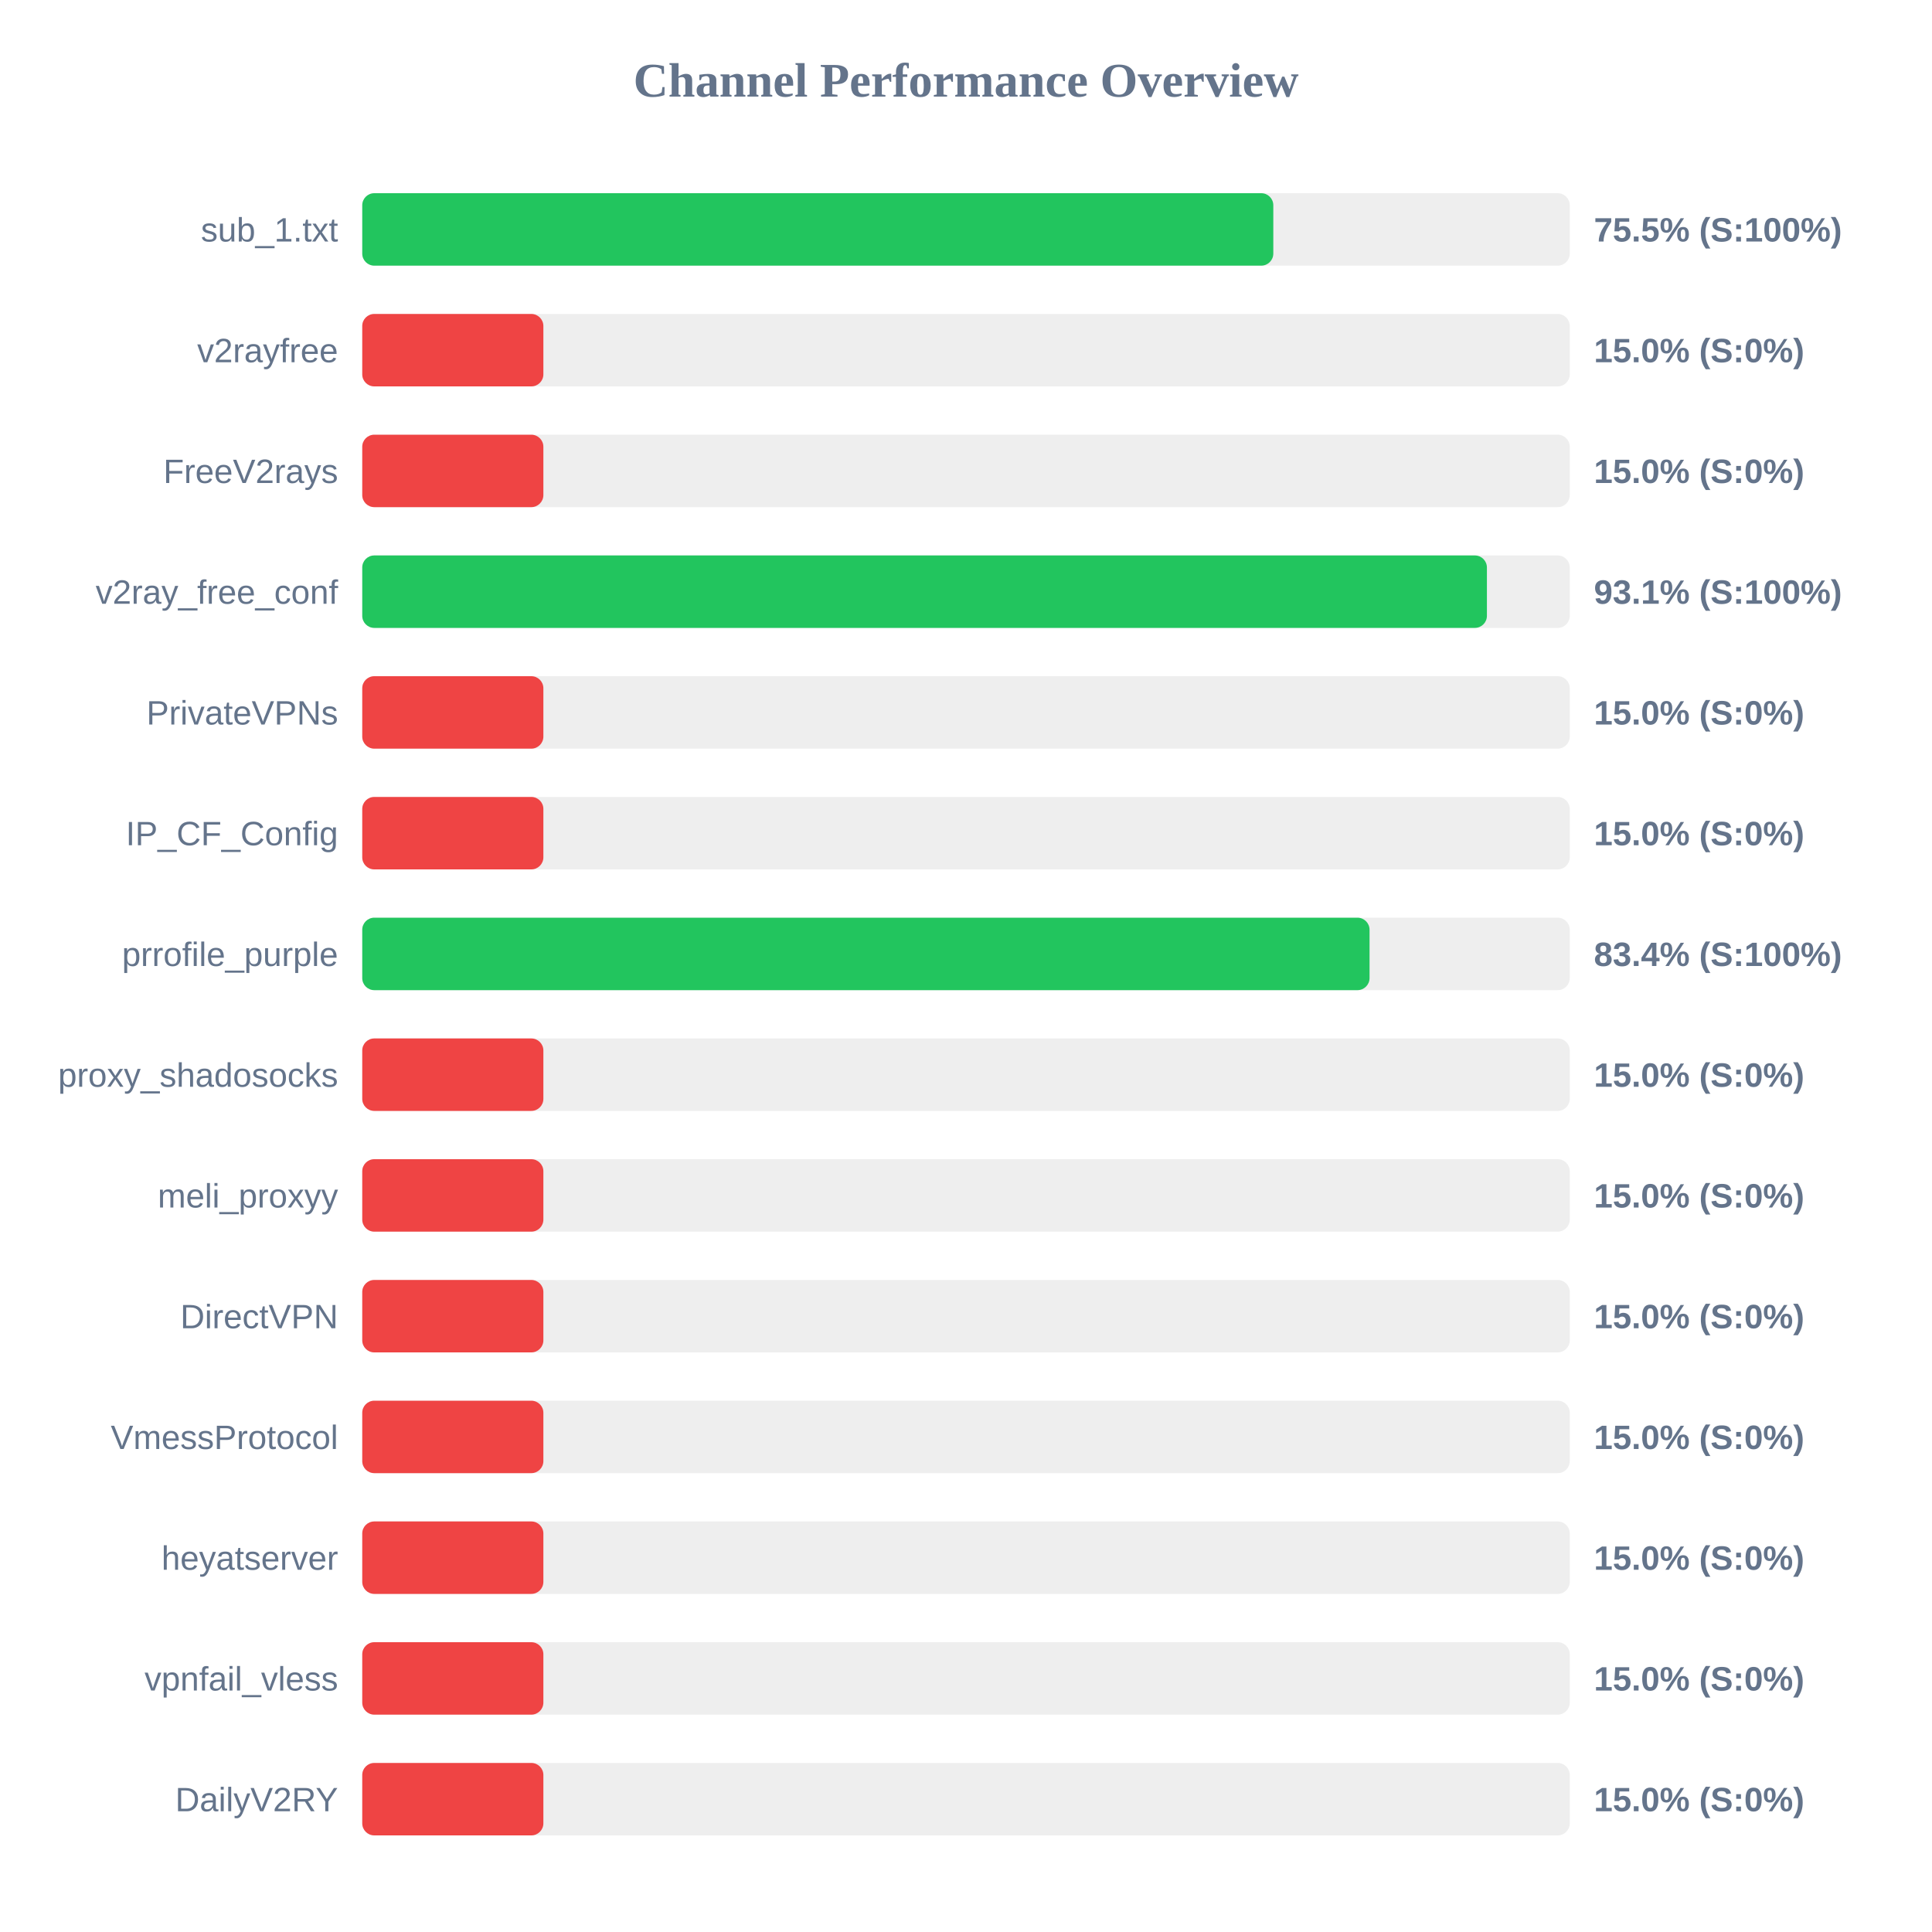
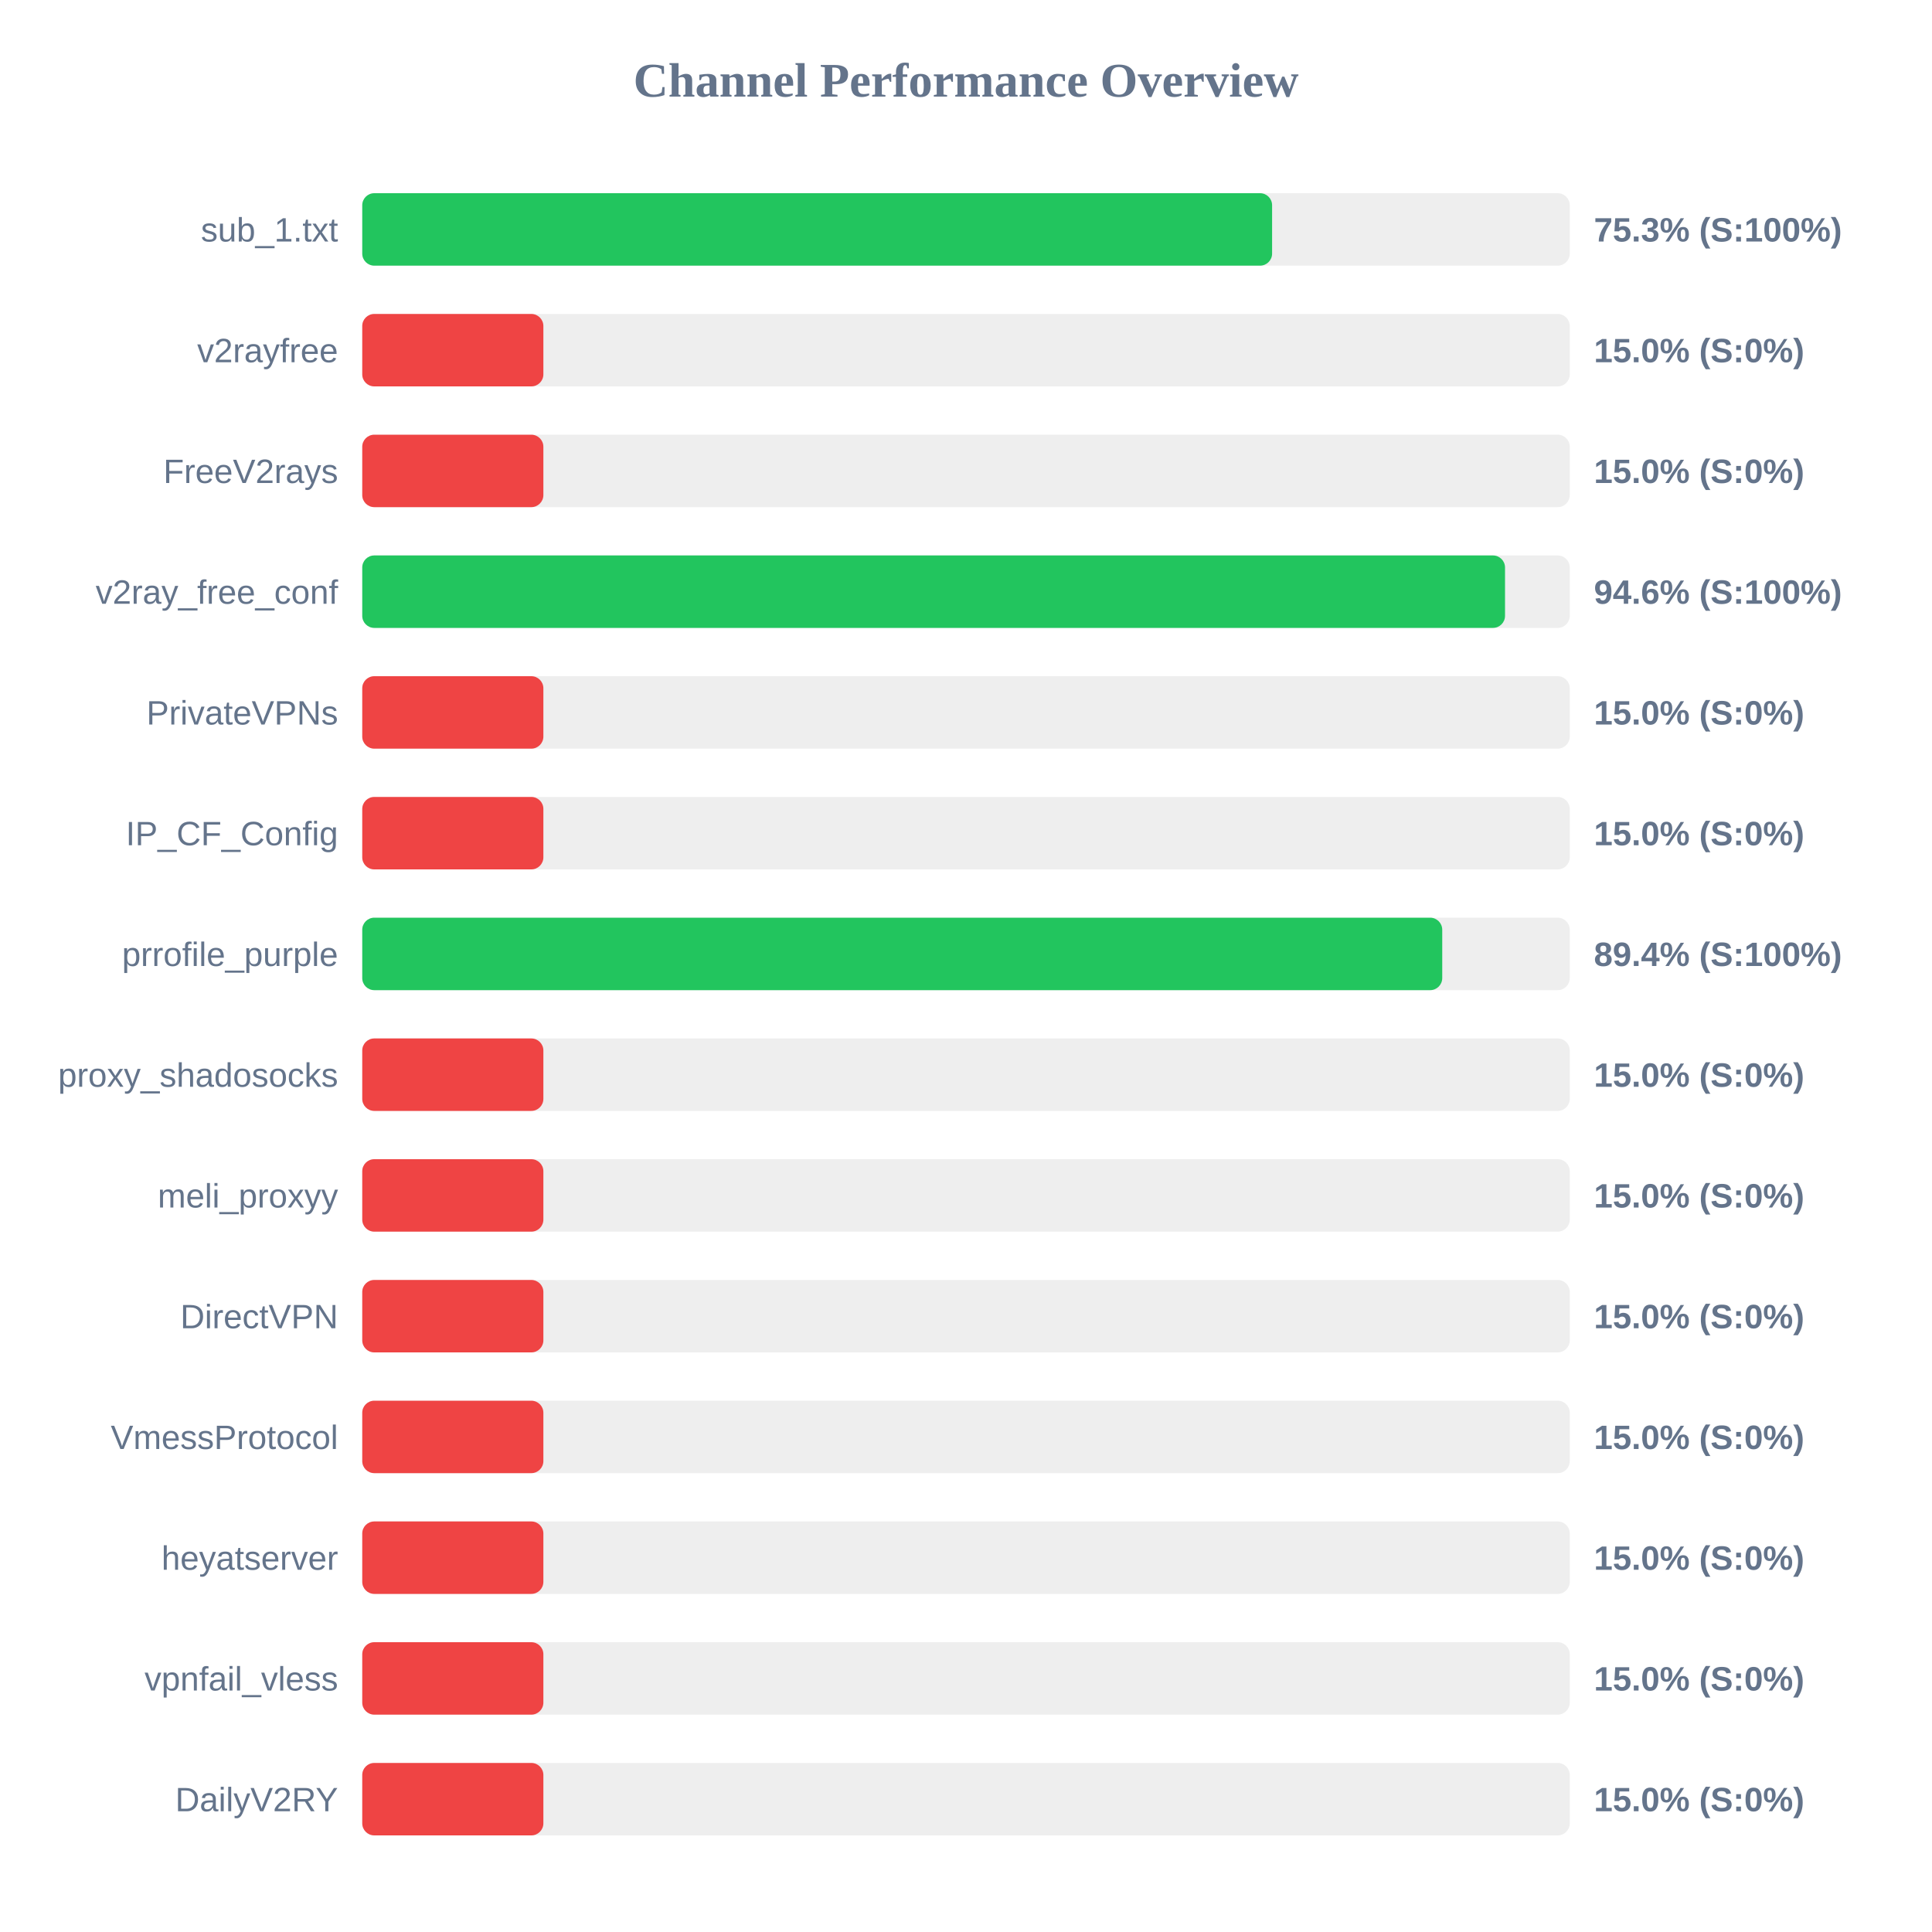
<svg xmlns="http://www.w3.org/2000/svg" width="800" height="800" version="1.1">
  <style>
        .row { font: 14px Arial; fill: #64748b; }
        .score { font: bold 14px Arial; fill: #64748b; }
    </style>
  <text x="400" y="40" text-anchor="middle" font-size="20px" font-weight="bold" fill="#64748b">Channel Performance Overview</text>
  <rect x="150" y="80" width="500" height="30" fill="#eee" rx="5" />
-   <rect x="150" y="80" width="377.25" height="30" fill="#22c55e" rx="5" />
+   <rect x="150" y="80" width="376.75" height="30" fill="#22c55e" rx="5" />
  <text x="140" y="100" text-anchor="end" class="row">sub_1.txt</text>
-   <text x="660" y="100" text-anchor="start" class="score">75.5% (S:100%)</text>
+   <text x="660" y="100" text-anchor="start" class="score">75.3% (S:100%)</text>
  <rect x="150" y="130" width="500" height="30" fill="#eee" rx="5" />
  <rect x="150" y="130" width="75.0" height="30" fill="#ef4444" rx="5" />
  <text x="140" y="150" text-anchor="end" class="row">v2rayfree</text>
  <text x="660" y="150" text-anchor="start" class="score">15.0% (S:0%)</text>
  <rect x="150" y="180" width="500" height="30" fill="#eee" rx="5" />
  <rect x="150" y="180" width="75.0" height="30" fill="#ef4444" rx="5" />
  <text x="140" y="200" text-anchor="end" class="row">FreeV2rays</text>
  <text x="660" y="200" text-anchor="start" class="score">15.0% (S:0%)</text>
  <rect x="150" y="230" width="500" height="30" fill="#eee" rx="5" />
-   <rect x="150" y="230" width="465.7" height="30" fill="#22c55e" rx="5" />
+   <rect x="150" y="230" width="473.2" height="30" fill="#22c55e" rx="5" />
  <text x="140" y="250" text-anchor="end" class="row">v2ray_free_conf</text>
-   <text x="660" y="250" text-anchor="start" class="score">93.1% (S:100%)</text>
+   <text x="660" y="250" text-anchor="start" class="score">94.6% (S:100%)</text>
  <rect x="150" y="280" width="500" height="30" fill="#eee" rx="5" />
  <rect x="150" y="280" width="75.0" height="30" fill="#ef4444" rx="5" />
  <text x="140" y="300" text-anchor="end" class="row">PrivateVPNs</text>
  <text x="660" y="300" text-anchor="start" class="score">15.0% (S:0%)</text>
  <rect x="150" y="330" width="500" height="30" fill="#eee" rx="5" />
  <rect x="150" y="330" width="75.0" height="30" fill="#ef4444" rx="5" />
  <text x="140" y="350" text-anchor="end" class="row">IP_CF_Config</text>
  <text x="660" y="350" text-anchor="start" class="score">15.0% (S:0%)</text>
  <rect x="150" y="380" width="500" height="30" fill="#eee" rx="5" />
-   <rect x="150" y="380" width="417.1" height="30" fill="#22c55e" rx="5" />
+   <rect x="150" y="380" width="447.2" height="30" fill="#22c55e" rx="5" />
  <text x="140" y="400" text-anchor="end" class="row">prrofile_purple</text>
-   <text x="660" y="400" text-anchor="start" class="score">83.4% (S:100%)</text>
+   <text x="660" y="400" text-anchor="start" class="score">89.4% (S:100%)</text>
  <rect x="150" y="430" width="500" height="30" fill="#eee" rx="5" />
  <rect x="150" y="430" width="75.0" height="30" fill="#ef4444" rx="5" />
  <text x="140" y="450" text-anchor="end" class="row">proxy_shadosocks</text>
  <text x="660" y="450" text-anchor="start" class="score">15.0% (S:0%)</text>
  <rect x="150" y="480" width="500" height="30" fill="#eee" rx="5" />
  <rect x="150" y="480" width="75.0" height="30" fill="#ef4444" rx="5" />
  <text x="140" y="500" text-anchor="end" class="row">meli_proxyy</text>
  <text x="660" y="500" text-anchor="start" class="score">15.0% (S:0%)</text>
  <rect x="150" y="530" width="500" height="30" fill="#eee" rx="5" />
  <rect x="150" y="530" width="75.0" height="30" fill="#ef4444" rx="5" />
  <text x="140" y="550" text-anchor="end" class="row">DirectVPN</text>
  <text x="660" y="550" text-anchor="start" class="score">15.0% (S:0%)</text>
  <rect x="150" y="580" width="500" height="30" fill="#eee" rx="5" />
  <rect x="150" y="580" width="75.0" height="30" fill="#ef4444" rx="5" />
  <text x="140" y="600" text-anchor="end" class="row">VmessProtocol</text>
  <text x="660" y="600" text-anchor="start" class="score">15.0% (S:0%)</text>
  <rect x="150" y="630" width="500" height="30" fill="#eee" rx="5" />
  <rect x="150" y="630" width="75.0" height="30" fill="#ef4444" rx="5" />
  <text x="140" y="650" text-anchor="end" class="row">heyatserver</text>
  <text x="660" y="650" text-anchor="start" class="score">15.0% (S:0%)</text>
  <rect x="150" y="680" width="500" height="30" fill="#eee" rx="5" />
  <rect x="150" y="680" width="75.0" height="30" fill="#ef4444" rx="5" />
  <text x="140" y="700" text-anchor="end" class="row">vpnfail_vless</text>
  <text x="660" y="700" text-anchor="start" class="score">15.0% (S:0%)</text>
  <rect x="150" y="730" width="500" height="30" fill="#eee" rx="5" />
  <rect x="150" y="730" width="75.0" height="30" fill="#ef4444" rx="5" />
  <text x="140" y="750" text-anchor="end" class="row">DailyV2RY</text>
  <text x="660" y="750" text-anchor="start" class="score">15.0% (S:0%)</text>
</svg>
